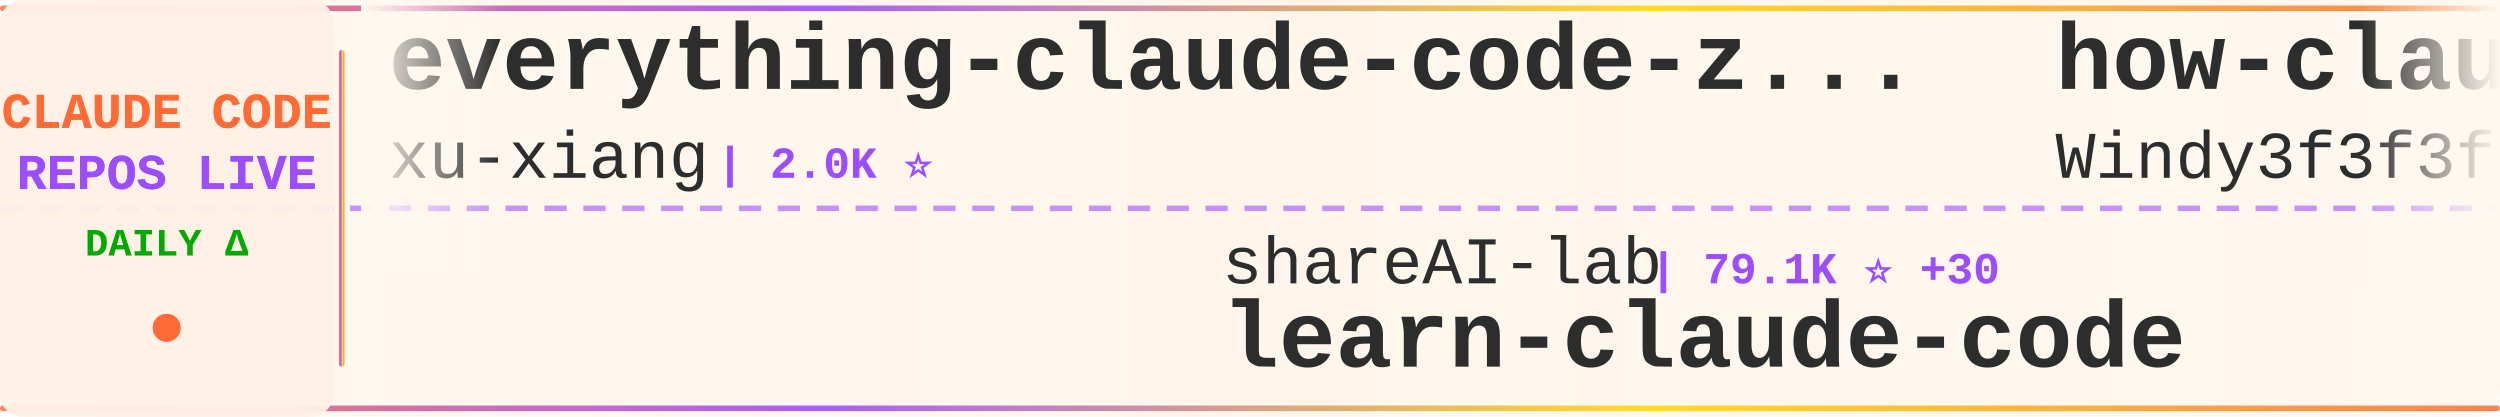
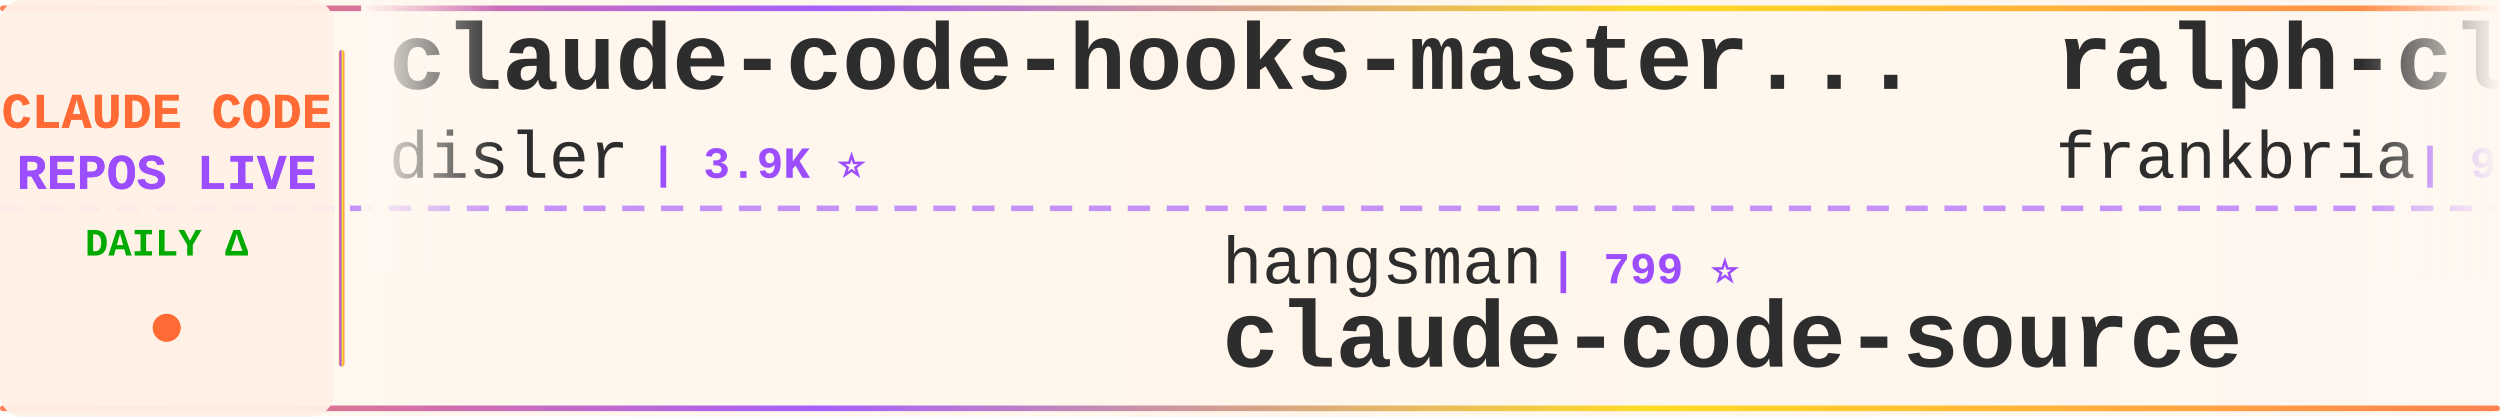
<svg xmlns="http://www.w3.org/2000/svg" width="900" height="150">
  <defs>
    <linearGradient id="tickerBg" x1="0%" y1="0%" x2="100%" y2="0%">
      <stop offset="0%" style="stop-color:#fff8f0;stop-opacity:0.98" />
      <stop offset="50%" style="stop-color:#fff5eb;stop-opacity:1" />
      <stop offset="100%" style="stop-color:#fff8f0;stop-opacity:0.98" />
    </linearGradient>
    <linearGradient id="borderGrad" x1="0%" y1="0%" x2="100%" y2="0%">
      <stop offset="0%" style="stop-color:#FF6B35;stop-opacity:0.85">
        <animate attributeName="stop-opacity" values="0.85;1;0.85" dur="2s" repeatCount="indefinite" />
      </stop>
      <stop offset="33%" style="stop-color:#9C4EFF;stop-opacity:0.9">
        <animate attributeName="stop-opacity" values="0.9;1;0.9" dur="2.2s" repeatCount="indefinite" />
      </stop>
      <stop offset="66%" style="stop-color:#FFD700;stop-opacity:0.85">
        <animate attributeName="stop-opacity" values="0.85;1;0.85" dur="1.8s" repeatCount="indefinite" />
      </stop>
      <stop offset="100%" style="stop-color:#FF6B35;stop-opacity:0.85">
        <animate attributeName="stop-opacity" values="0.85;1;0.85" dur="2s" repeatCount="indefinite" />
      </stop>
    </linearGradient>
    <filter id="textGlow">
      <feGaussianBlur stdDeviation="0.15" result="coloredBlur" />
      <feMerge>
        <feMergeNode in="coloredBlur" />
        <feMergeNode in="SourceGraphic" />
      </feMerge>
    </filter>
    <filter id="metricGlow">
      <feGaussianBlur stdDeviation="0.2" result="coloredBlur" />
      <feMerge>
        <feMergeNode in="coloredBlur" />
        <feMergeNode in="SourceGraphic" />
      </feMerge>
    </filter>
    <linearGradient id="leftFade" x1="0%" y1="0%" x2="100%" y2="0%">
      <stop offset="0%" style="stop-color:#fff8f0;stop-opacity:1" />
      <stop offset="100%" style="stop-color:#fff8f0;stop-opacity:0" />
    </linearGradient>
    <linearGradient id="rightFade" x1="0%" y1="0%" x2="100%" y2="0%">
      <stop offset="0%" style="stop-color:#fff8f0;stop-opacity:0" />
      <stop offset="100%" style="stop-color:#fff8f0;stop-opacity:1" />
    </linearGradient>
  </defs>
  <rect width="900" height="150" fill="url(#tickerBg)" rx="8" />
  <rect x="0" y="2" width="900" height="2" fill="url(#borderGrad)" rx="1" />
  <rect x="0" y="146" width="900" height="2" fill="url(#borderGrad)" rx="1" />
  <line x1="0" y1="75" x2="900" y2="75" stroke="#9C4EFF" stroke-width="2" stroke-dasharray="8 6" opacity="0.6" />
  <rect x="0" y="0" width="120" height="150" fill="#fff0e6" opacity="0.95" rx="8" />
  <text x="60" y="46" font-family="'Courier New', monospace" font-size="18" font-weight="bold" fill="#FF6B35" text-anchor="middle" filter="url(#textGlow)">
    CLAUDE CODE
  </text>
  <text x="60" y="68" font-family="'Courier New', monospace" font-size="18" font-weight="bold" fill="#9C4EFF" text-anchor="middle" filter="url(#textGlow)">
    REPOS LIVE
  </text>
  <text x="60" y="92" font-family="'Courier New', monospace" font-size="14" font-weight="bold" fill="#00aa00" text-anchor="middle">
    DAILY Δ
  </text>
  <circle cx="60" cy="118" r="5" fill="#FF6B35" filter="url(#metricGlow)">
    <animate attributeName="r" values="4;6;4" dur="1.5s" repeatCount="indefinite" />
    <animate attributeName="opacity" values="0.6;1;0.6" dur="1.5s" repeatCount="indefinite" />
  </circle>
  <rect x="122" y="18" width="2" height="114" fill="url(#borderGrad)" rx="1" />
  <clipPath id="tickerClip">
    <rect x="130" y="0" width="770" height="150" />
  </clipPath>
  <g clip-path="url(#tickerClip)">
    <g id="tickerItems">
      <animateTransform attributeName="transform" attributeType="XML" type="translate" from="0 0" to="-3000 0" dur="54s" repeatCount="indefinite" />
      <g transform="translate(0, 0)">
+         <text x="140" y="32" font-family="'Courier New', monospace" font-size="34" font-weight="bold" fill="#2d2d2d">claude-code-hooks-master...</text>
+         <text x="140" y="64" font-family="'Courier New', monospace" font-size="24" font-weight="normal" fill="#2d2d2d" opacity="1.0">disler</text>
+         <text x="234" y="64" font-family="'Courier New', monospace" font-size="16" font-weight="bold" fill="#9C4EFF"> | 3.9K ⭐</text>
+       </g>
+       <g transform="translate(300, 0)">
+         <text x="140" y="102" font-family="'Courier New', monospace" font-size="24" font-weight="normal" fill="#2d2d2d" opacity="1.0">hangsman</text>
+         <text x="258" y="102" font-family="'Courier New', monospace" font-size="16" font-weight="bold" fill="#9C4EFF"> | 799 ⭐</text>
+         <text x="140" y="132" font-family="'Courier New', monospace" font-size="34" font-weight="bold" fill="#2d2d2d">claude-code-source</text>
+       </g>
+       <g transform="translate(600, 0)">
+         <text x="140" y="32" font-family="'Courier New', monospace" font-size="34" font-weight="bold" fill="#2d2d2d">ralph-claude-code</text>
+         <text x="140" y="64" font-family="'Courier New', monospace" font-size="24" font-weight="normal" fill="#2d2d2d" opacity="1.0">frankbria</text>
+         <text x="270" y="64" font-family="'Courier New', monospace" font-size="16" font-weight="bold" fill="#9C4EFF"> | 9.7K ⭐ +2</text>
+       </g>
+       <g transform="translate(900, 0)">
+         <text x="140" y="102" font-family="'Courier New', monospace" font-size="24" font-weight="normal" fill="#2d2d2d" opacity="1.0">affaan-m</text>
+         <text x="258" y="102" font-family="'Courier New', monospace" font-size="16" font-weight="bold" fill="#9C4EFF"> | 287.8K ⭐ +184</text>
+         <text x="140" y="132" font-family="'Courier New', monospace" font-size="34" font-weight="bold" fill="#2d2d2d">ECC</text>
+       </g>
+       <g transform="translate(1200, 0)">
        <text x="140" y="32" font-family="'Courier New', monospace" font-size="34" font-weight="bold" fill="#2d2d2d">everything-claude-code-z...</text>
        <text x="140" y="64" font-family="'Courier New', monospace" font-size="24" font-weight="normal" fill="#2d2d2d" opacity="1.0">xu-xiang</text>
        <text x="258" y="64" font-family="'Courier New', monospace" font-size="16" font-weight="bold" fill="#9C4EFF"> | 2.0K ⭐</text>
      </g>
-       <g transform="translate(300, 0)">
-         <text x="140" y="102" font-family="'Courier New', monospace" font-size="24" font-weight="normal" fill="#2d2d2d" opacity="1.0">shareAI-lab</text>
-         <text x="294" y="102" font-family="'Courier New', monospace" font-size="16" font-weight="bold" fill="#9C4EFF"> | 79.1K ⭐ +30</text>
-         <text x="140" y="132" font-family="'Courier New', monospace" font-size="34" font-weight="bold" fill="#2d2d2d">learn-claude-code</text>
-       </g>
-       <g transform="translate(600, 0)">
-         <text x="140" y="32" font-family="'Courier New', monospace" font-size="34" font-weight="bold" fill="#2d2d2d">how-claude-code-works</text>
-         <text x="140" y="64" font-family="'Courier New', monospace" font-size="24" font-weight="normal" fill="#2d2d2d" opacity="1.0">Windy3f3f3f3f</text>
-         <text x="318" y="64" font-family="'Courier New', monospace" font-size="16" font-weight="bold" fill="#9C4EFF"> | 3.8K ⭐</text>
-       </g>
-       <g transform="translate(900, 0)">
-         <text x="140" y="102" font-family="'Courier New', monospace" font-size="24" font-weight="normal" fill="#2d2d2d" opacity="1.0">anthropics</text>
-         <text x="282" y="102" font-family="'Courier New', monospace" font-size="16" font-weight="bold" fill="#9C4EFF"> | 9.6K ⭐ +3</text>
-         <text x="140" y="132" font-family="'Courier New', monospace" font-size="34" font-weight="bold" fill="#2d2d2d">claude-code-action</text>
-       </g>
-       <g transform="translate(1200, 0)">
-         <text x="140" y="32" font-family="'Courier New', monospace" font-size="34" font-weight="bold" fill="#2d2d2d">claude-code-sourcemap</text>
-         <text x="140" y="64" font-family="'Courier New', monospace" font-size="24" font-weight="normal" fill="#2d2d2d" opacity="1.0">ChinaSiro</text>
-         <text x="270" y="64" font-family="'Courier New', monospace" font-size="16" font-weight="bold" fill="#9C4EFF"> | 9.7K ⭐</text>
-       </g>
      <g transform="translate(1500, 0)">
-         <text x="140" y="102" font-family="'Courier New', monospace" font-size="24" font-weight="normal" fill="#2d2d2d" opacity="1.0">ponponon</text>
-         <text x="258" y="102" font-family="'Courier New', monospace" font-size="16" font-weight="bold" fill="#9C4EFF"> | 2.3K ⭐</text>
-         <text x="140" y="132" font-family="'Courier New', monospace" font-size="34" font-weight="bold" fill="#2d2d2d">claude_code_src</text>
+         <text x="140" y="102" font-family="'Courier New', monospace" font-size="24" font-weight="normal" fill="#2d2d2d" opacity="1.0">777genius</text>
+         <text x="270" y="102" font-family="'Courier New', monospace" font-size="16" font-weight="bold" fill="#9C4EFF"> | 937 ⭐</text>
+         <text x="140" y="132" font-family="'Courier New', monospace" font-size="34" font-weight="bold" fill="#2d2d2d">claude-code-source-code</text>
      </g>
      <g transform="translate(1800, 0)">
        <text x="140" y="32" font-family="'Courier New', monospace" font-size="34" font-weight="bold" fill="#2d2d2d">claude-code</text>
-         <text x="140" y="64" font-family="'Courier New', monospace" font-size="24" font-weight="normal" fill="#2d2d2d" opacity="1.0">jarmuine</text>
-         <text x="258" y="64" font-family="'Courier New', monospace" font-size="16" font-weight="bold" fill="#9C4EFF"> | 2.3K ⭐</text>
+         <text x="140" y="64" font-family="'Courier New', monospace" font-size="24" font-weight="normal" fill="#2d2d2d" opacity="1.0">anthropics</text>
+         <text x="282" y="64" font-family="'Courier New', monospace" font-size="16" font-weight="bold" fill="#9C4EFF"> | 153.3K ⭐ +35</text>
      </g>
      <g transform="translate(2100, 0)">
-         <text x="140" y="102" font-family="'Courier New', monospace" font-size="24" font-weight="normal" fill="#2d2d2d" opacity="1.0">codeaashu</text>
-         <text x="270" y="102" font-family="'Courier New', monospace" font-size="16" font-weight="bold" fill="#9C4EFF"> | 3.4K ⭐</text>
-         <text x="140" y="132" font-family="'Courier New', monospace" font-size="34" font-weight="bold" fill="#2d2d2d">claude-code</text>
+         <text x="140" y="102" font-family="'Courier New', monospace" font-size="24" font-weight="normal" fill="#2d2d2d" opacity="1.0">OrcaWhisper</text>
+         <text x="294" y="102" font-family="'Courier New', monospace" font-size="16" font-weight="bold" fill="#9C4EFF"> | 106 ⭐</text>
+         <text x="140" y="132" font-family="'Courier New', monospace" font-size="34" font-weight="bold" fill="#2d2d2d">Claude-Code</text>
      </g>
      <g transform="translate(2400, 0)">
-         <text x="140" y="32" font-family="'Courier New', monospace" font-size="34" font-weight="bold" fill="#2d2d2d">claude-code-harness</text>
-         <text x="140" y="64" font-family="'Courier New', monospace" font-size="24" font-weight="normal" fill="#2d2d2d" opacity="1.0">Chachamaru127</text>
-         <text x="318" y="64" font-family="'Courier New', monospace" font-size="16" font-weight="bold" fill="#9C4EFF"> | 3.2K ⭐</text>
+         <text x="140" y="32" font-family="'Courier New', monospace" font-size="34" font-weight="bold" fill="#2d2d2d">claude-coder</text>
+         <text x="140" y="64" font-family="'Courier New', monospace" font-size="24" font-weight="normal" fill="#2d2d2d" opacity="1.0">kodu-ai</text>
+         <text x="246" y="64" font-family="'Courier New', monospace" font-size="16" font-weight="bold" fill="#9C4EFF"> | 5.2K ⭐ +1</text>
      </g>
      <g transform="translate(2700, 0)">
-         <text x="140" y="102" font-family="'Courier New', monospace" font-size="24" font-weight="normal" fill="#2d2d2d" opacity="1.0">jqueryscript</text>
-         <text x="306" y="102" font-family="'Courier New', monospace" font-size="16" font-weight="bold" fill="#9C4EFF"> | 534 ⭐</text>
-         <text x="140" y="132" font-family="'Courier New', monospace" font-size="34" font-weight="bold" fill="#2d2d2d">awesome-claude-code</text>
+         <text x="140" y="102" font-family="'Courier New', monospace" font-size="24" font-weight="normal" fill="#2d2d2d" opacity="1.0">alejandrobalderas</text>
+         <text x="366" y="102" font-family="'Courier New', monospace" font-size="16" font-weight="bold" fill="#9C4EFF"> | 3.0K ⭐</text>
+         <text x="140" y="132" font-family="'Courier New', monospace" font-size="34" font-weight="bold" fill="#2d2d2d">claude-code-from-source</text>
      </g>
      <g transform="translate(3000, 0)">
-         <text x="140" y="32" font-family="'Courier New', monospace" font-size="34" font-weight="bold" fill="#2d2d2d">everything-claude-code-z...</text>
-         <text x="140" y="64" font-family="'Courier New', monospace" font-size="24" font-weight="normal" fill="#2d2d2d" opacity="1.0">xu-xiang</text>
-         <text x="258" y="64" font-family="'Courier New', monospace" font-size="16" font-weight="bold" fill="#9C4EFF"> | 2.0K ⭐</text>
+         <text x="140" y="32" font-family="'Courier New', monospace" font-size="34" font-weight="bold" fill="#2d2d2d">claude-code-hooks-master...</text>
+         <text x="140" y="64" font-family="'Courier New', monospace" font-size="24" font-weight="normal" fill="#2d2d2d" opacity="1.0">disler</text>
+         <text x="234" y="64" font-family="'Courier New', monospace" font-size="16" font-weight="bold" fill="#9C4EFF"> | 3.9K ⭐</text>
      </g>
      <g transform="translate(3300, 0)">
-         <text x="140" y="102" font-family="'Courier New', monospace" font-size="24" font-weight="normal" fill="#2d2d2d" opacity="1.0">shareAI-lab</text>
-         <text x="294" y="102" font-family="'Courier New', monospace" font-size="16" font-weight="bold" fill="#9C4EFF"> | 79.1K ⭐ +30</text>
-         <text x="140" y="132" font-family="'Courier New', monospace" font-size="34" font-weight="bold" fill="#2d2d2d">learn-claude-code</text>
+         <text x="140" y="102" font-family="'Courier New', monospace" font-size="24" font-weight="normal" fill="#2d2d2d" opacity="1.0">hangsman</text>
+         <text x="258" y="102" font-family="'Courier New', monospace" font-size="16" font-weight="bold" fill="#9C4EFF"> | 799 ⭐</text>
+         <text x="140" y="132" font-family="'Courier New', monospace" font-size="34" font-weight="bold" fill="#2d2d2d">claude-code-source</text>
      </g>
      <g transform="translate(3600, 0)">
-         <text x="140" y="32" font-family="'Courier New', monospace" font-size="34" font-weight="bold" fill="#2d2d2d">how-claude-code-works</text>
-         <text x="140" y="64" font-family="'Courier New', monospace" font-size="24" font-weight="normal" fill="#2d2d2d" opacity="1.0">Windy3f3f3f3f</text>
-         <text x="318" y="64" font-family="'Courier New', monospace" font-size="16" font-weight="bold" fill="#9C4EFF"> | 3.8K ⭐</text>
+         <text x="140" y="32" font-family="'Courier New', monospace" font-size="34" font-weight="bold" fill="#2d2d2d">ralph-claude-code</text>
+         <text x="140" y="64" font-family="'Courier New', monospace" font-size="24" font-weight="normal" fill="#2d2d2d" opacity="1.0">frankbria</text>
+         <text x="270" y="64" font-family="'Courier New', monospace" font-size="16" font-weight="bold" fill="#9C4EFF"> | 9.7K ⭐ +2</text>
      </g>
      <g transform="translate(3900, 0)">
-         <text x="140" y="102" font-family="'Courier New', monospace" font-size="24" font-weight="normal" fill="#2d2d2d" opacity="1.0">anthropics</text>
-         <text x="282" y="102" font-family="'Courier New', monospace" font-size="16" font-weight="bold" fill="#9C4EFF"> | 9.6K ⭐ +3</text>
-         <text x="140" y="132" font-family="'Courier New', monospace" font-size="34" font-weight="bold" fill="#2d2d2d">claude-code-action</text>
+         <text x="140" y="102" font-family="'Courier New', monospace" font-size="24" font-weight="normal" fill="#2d2d2d" opacity="1.0">affaan-m</text>
+         <text x="258" y="102" font-family="'Courier New', monospace" font-size="16" font-weight="bold" fill="#9C4EFF"> | 287.8K ⭐ +184</text>
+         <text x="140" y="132" font-family="'Courier New', monospace" font-size="34" font-weight="bold" fill="#2d2d2d">ECC</text>
      </g>
    </g>
  </g>
  <rect x="130" y="0" width="50" height="100" fill="url(#leftFade)" />
  <rect x="850" y="0" width="50" height="100" fill="url(#rightFade)" />
</svg>
